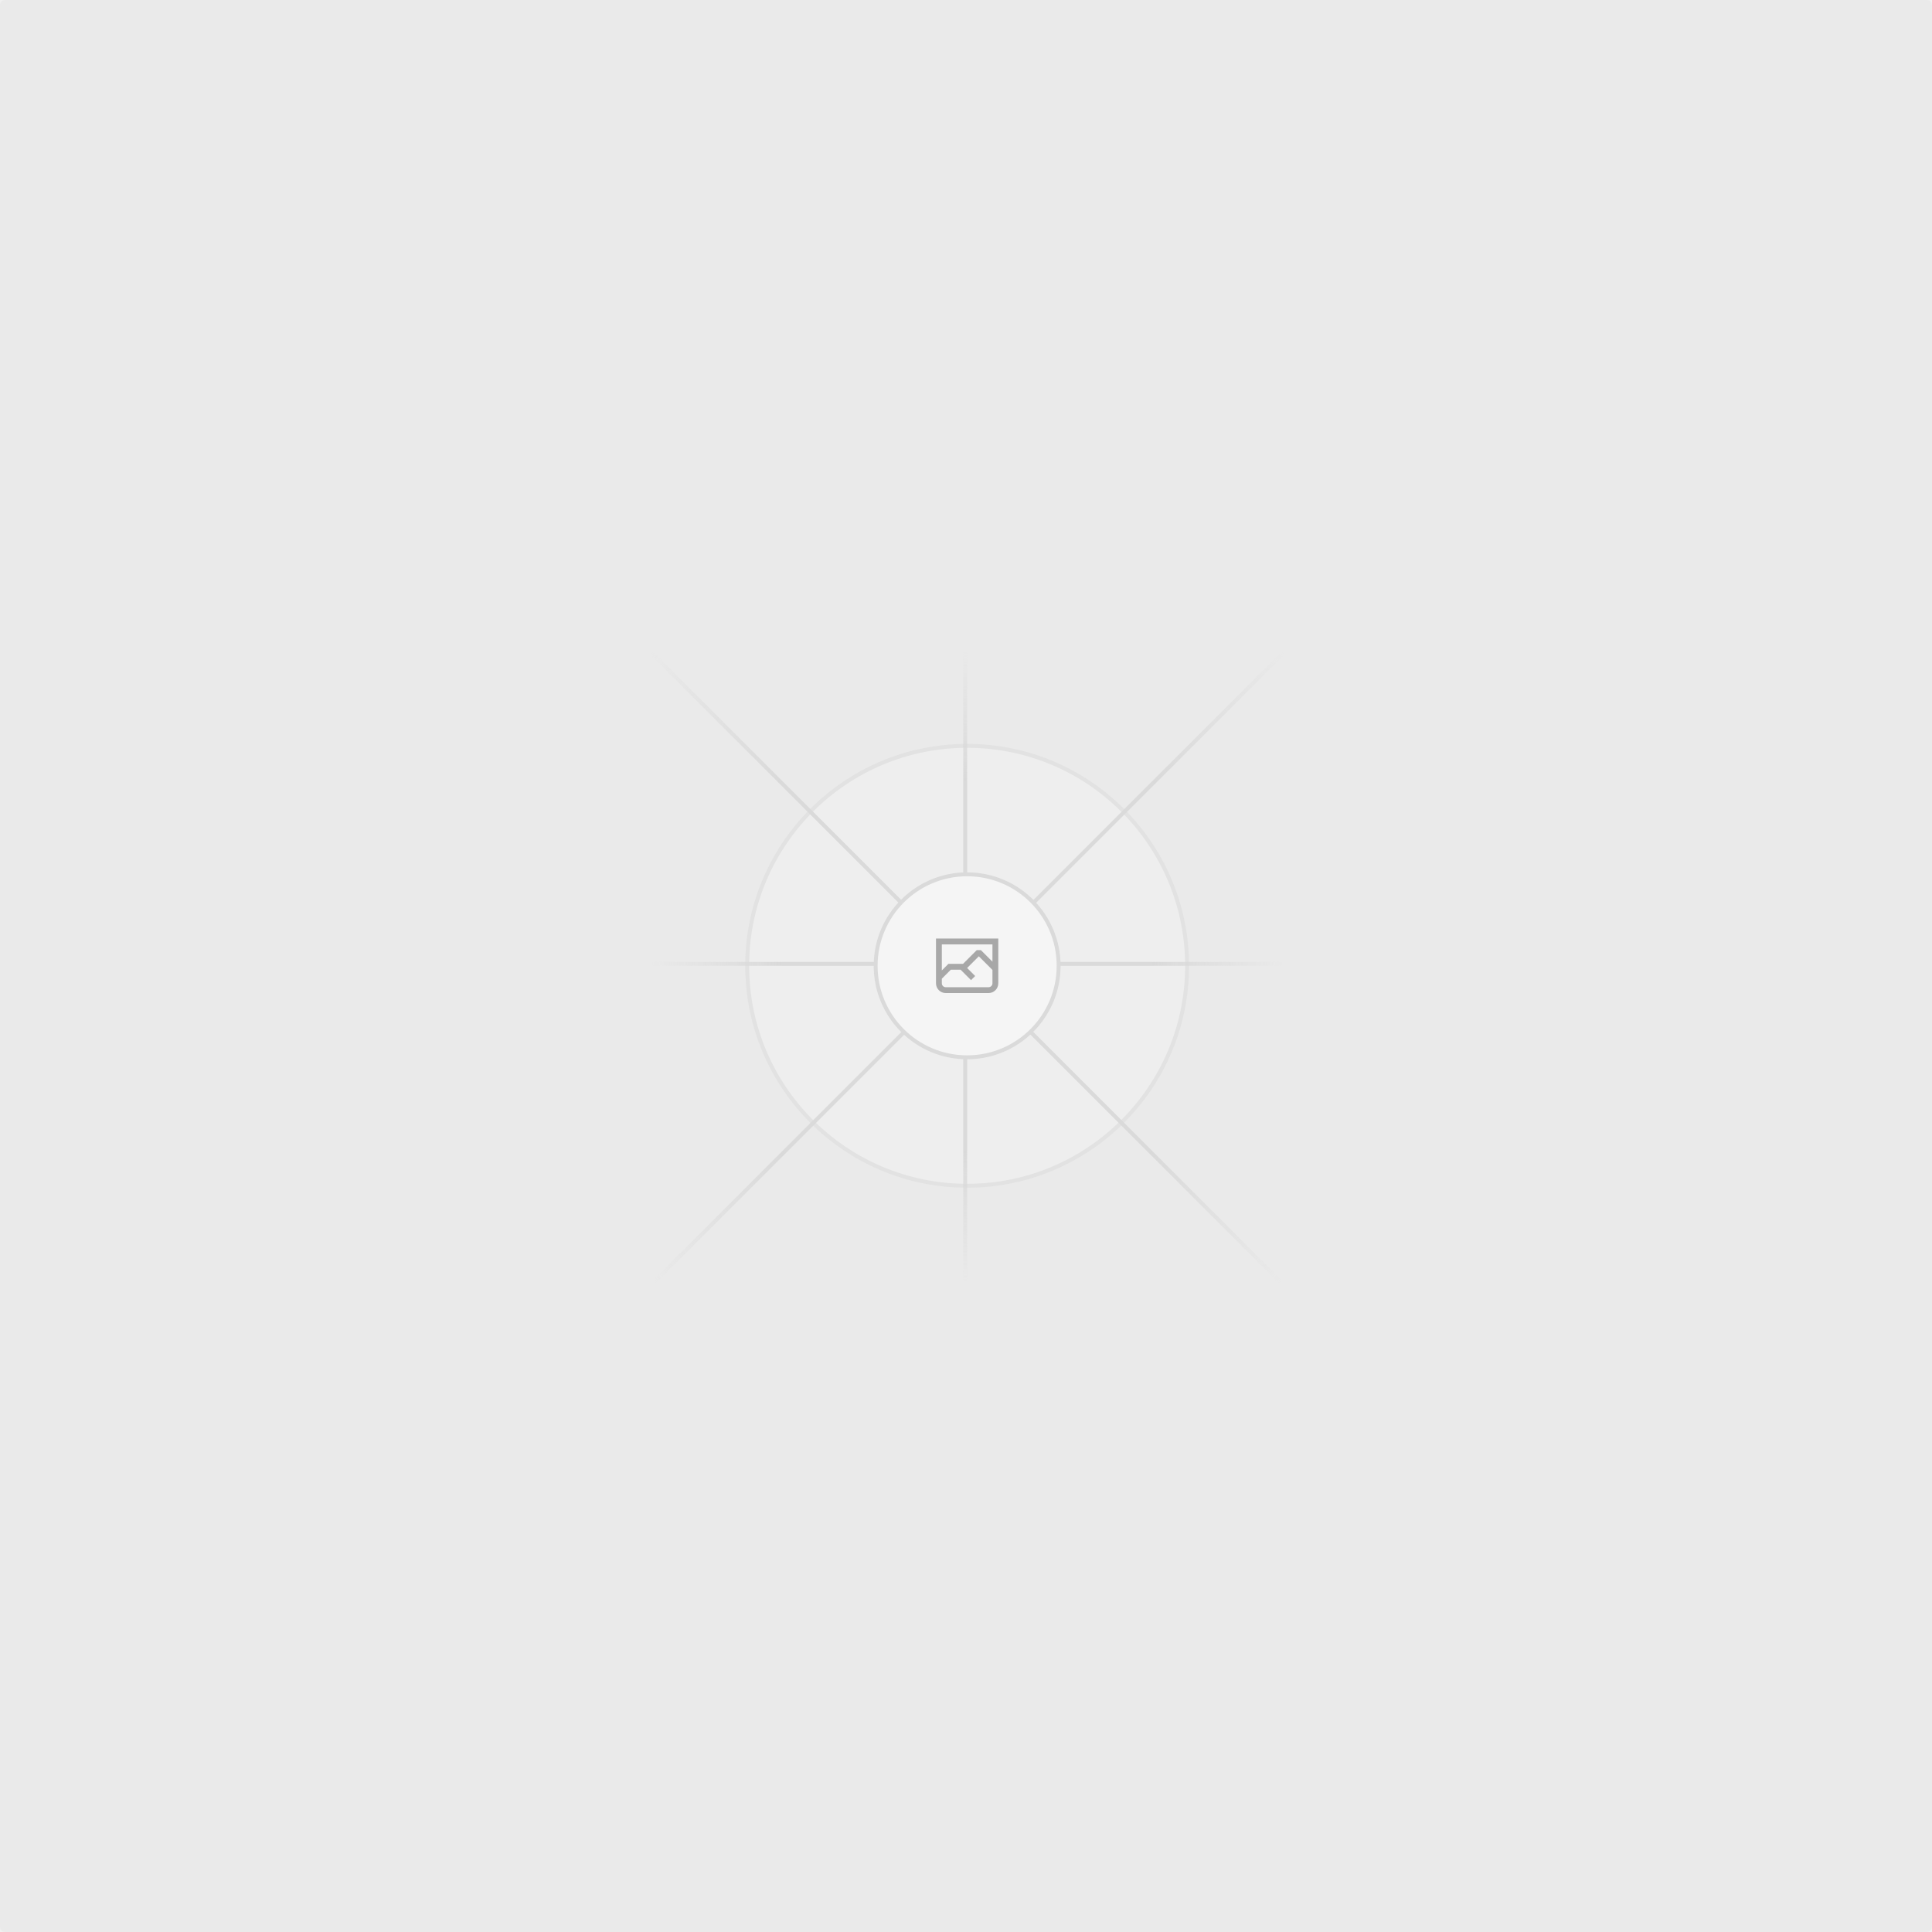
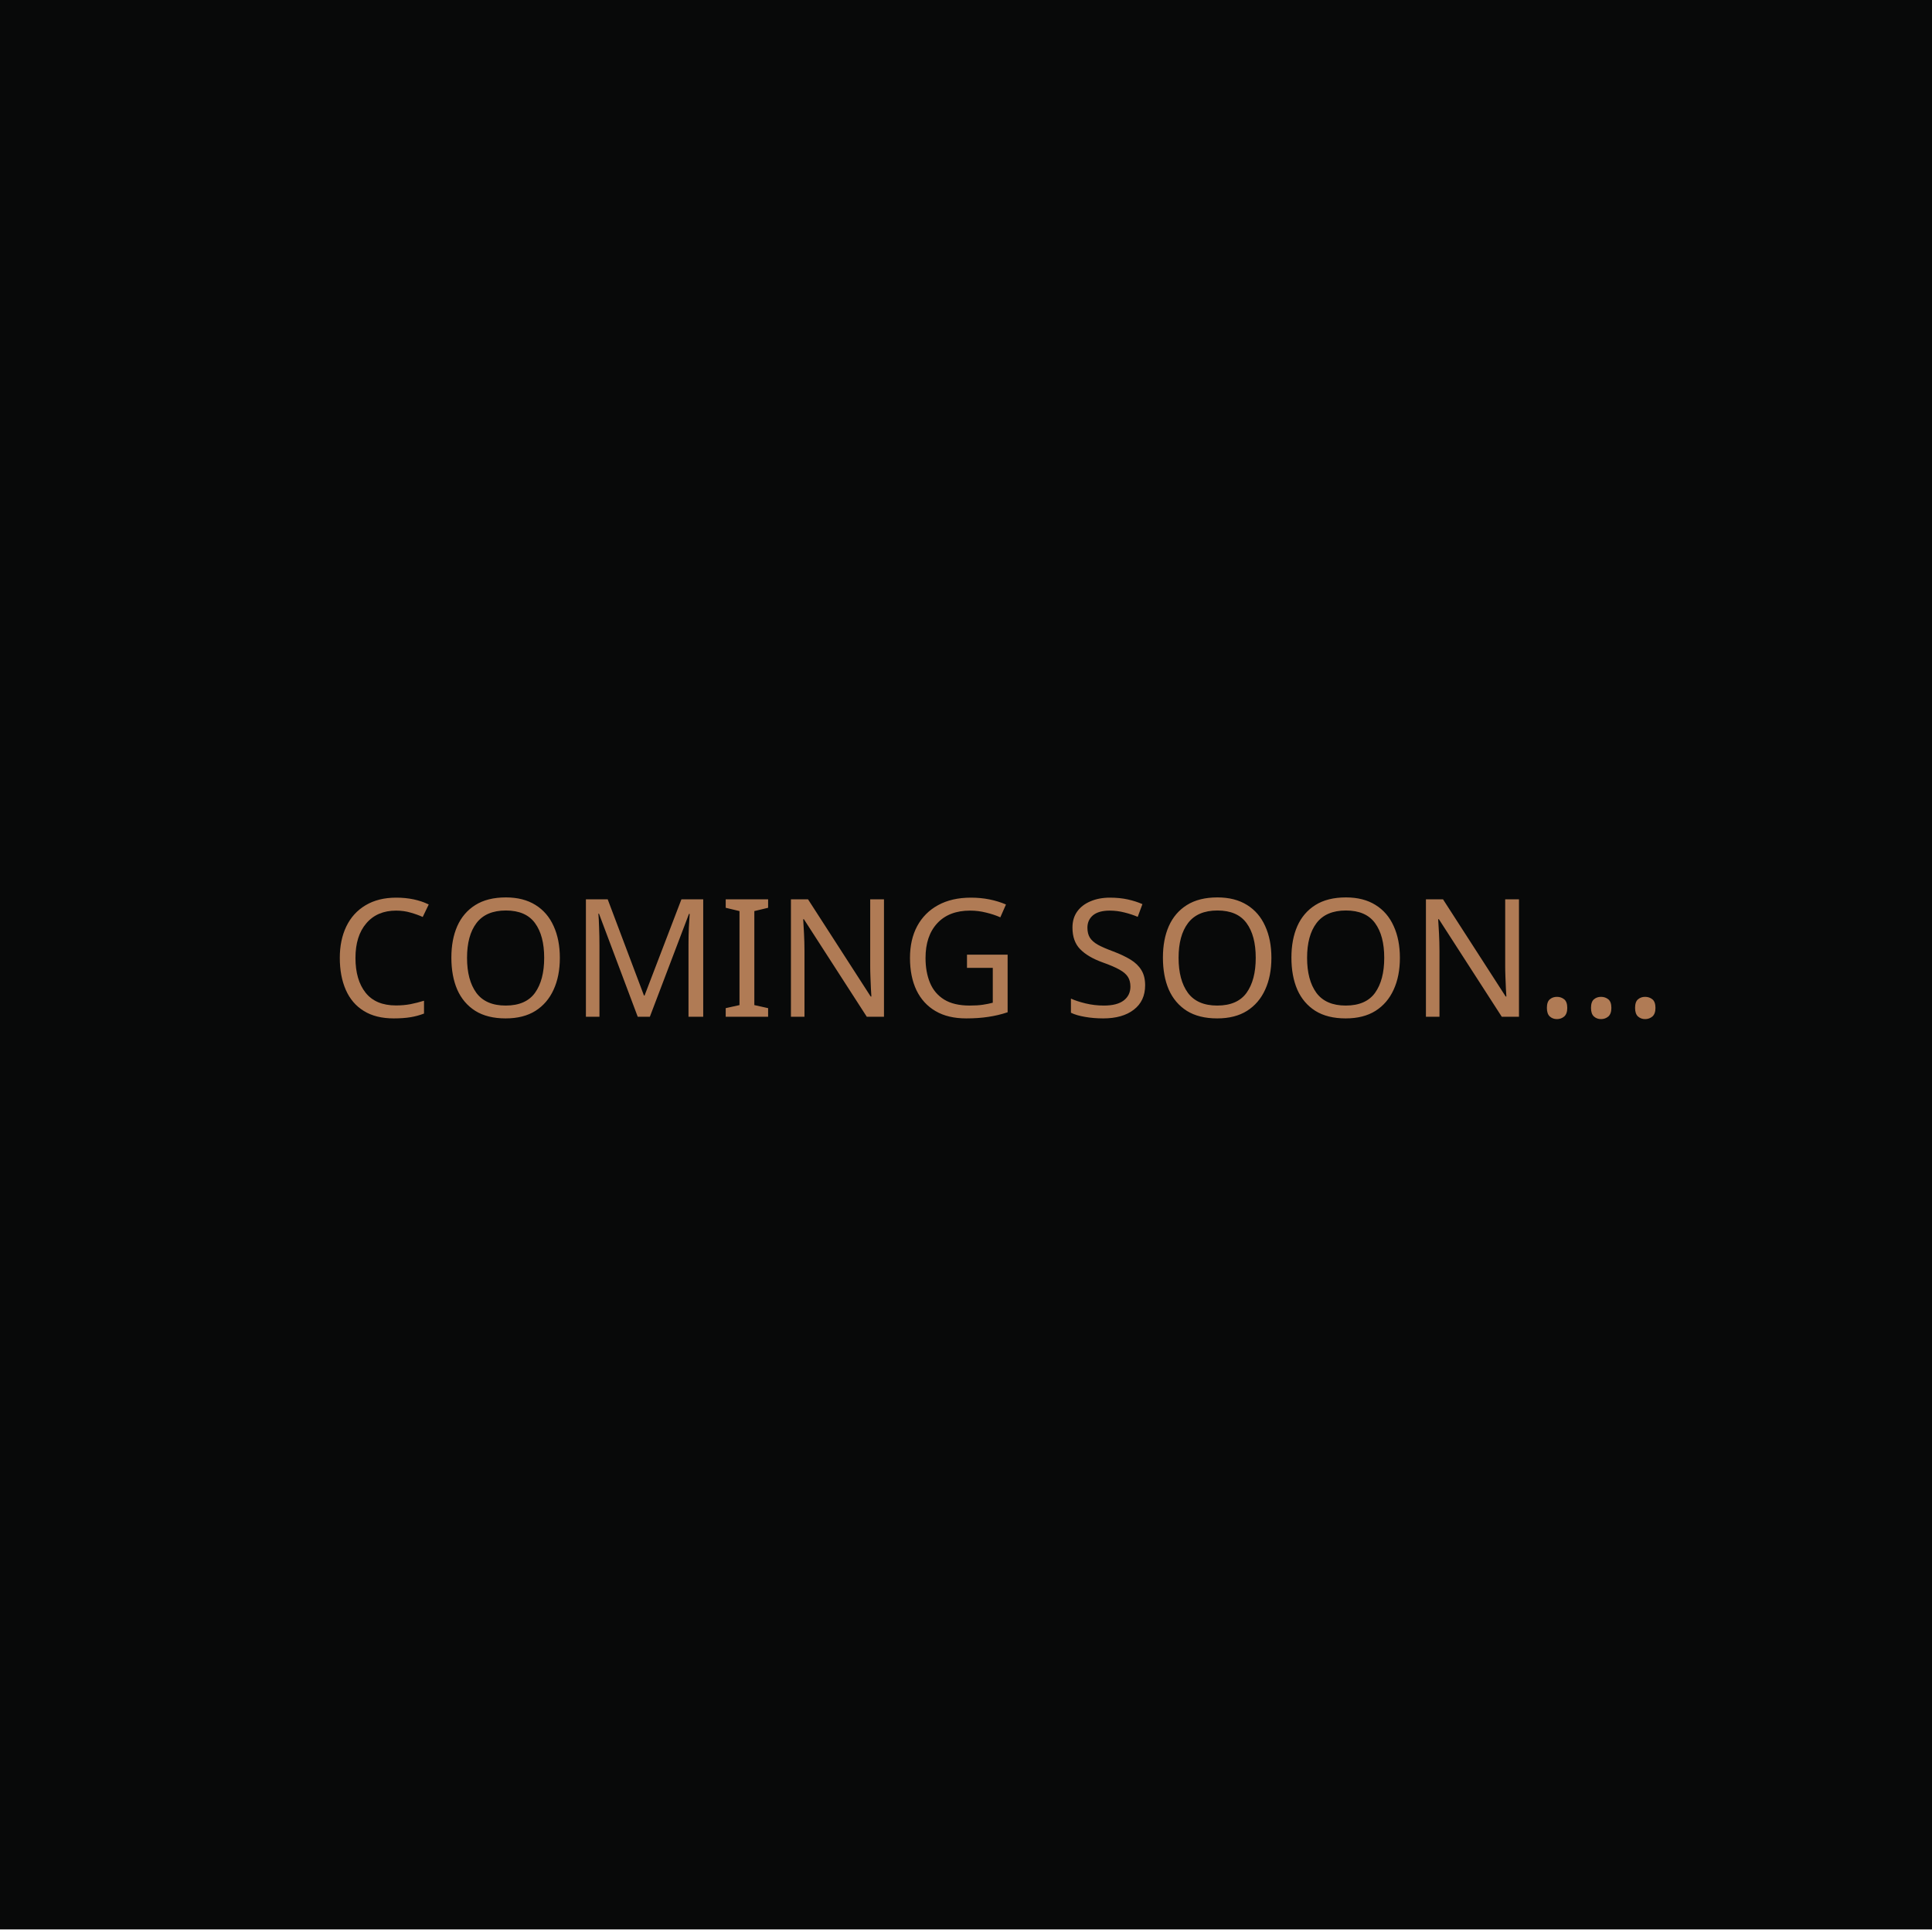
- <svg xmlns="http://www.w3.org/2000/svg" width="1200" height="1200" fill="none">
-   <rect width="1200" height="1200" fill="#EAEAEA" rx="3" />
-   <g opacity=".5">
-     <g opacity=".5">
-       <path fill="#FAFAFA" d="M600.709 736.5c-75.454 0-136.621-61.167-136.621-136.62 0-75.454 61.167-136.621 136.621-136.621 75.453 0 136.62 61.167 136.62 136.621 0 75.453-61.167 136.62-136.62 136.62Z" />
-       <path stroke="#C9C9C9" stroke-width="2.418" d="M600.709 736.5c-75.454 0-136.621-61.167-136.621-136.62 0-75.454 61.167-136.621 136.621-136.621 75.453 0 136.62 61.167 136.62 136.621 0 75.453-61.167 136.62-136.62 136.62Z" />
-     </g>
-     <path stroke="url(#a)" stroke-width="2.418" d="M0-1.209h553.581" transform="scale(1 -1) rotate(45 1163.11 91.165)" />
-     <path stroke="url(#b)" stroke-width="2.418" d="M404.846 598.671h391.726" />
-     <path stroke="url(#c)" stroke-width="2.418" d="M599.5 795.742V404.017" />
-     <path stroke="url(#d)" stroke-width="2.418" d="m795.717 796.597-391.441-391.44" />
-     <path fill="#fff" d="M600.709 656.704c-31.384 0-56.825-25.441-56.825-56.824 0-31.384 25.441-56.825 56.825-56.825 31.383 0 56.824 25.441 56.824 56.825 0 31.383-25.441 56.824-56.824 56.824Z" />
-     <g clip-path="url(#e)">
-       <path fill="#666" fill-rule="evenodd" d="M616.426 586.58h-31.434v16.176l3.553-3.554.531-.531h9.068l.074-.074 8.463-8.463h2.565l7.18 7.181V586.58Zm-15.715 14.654 3.698 3.699 1.283 1.282-2.565 2.565-1.282-1.283-5.2-5.199h-6.066l-5.514 5.514-.073.073v2.876a2.418 2.418 0 0 0 2.418 2.418h26.598a2.418 2.418 0 0 0 2.418-2.418v-8.317l-8.463-8.463-7.181 7.181-.071.072Zm-19.347 5.442v4.085a6.045 6.045 0 0 0 6.046 6.045h26.598a6.044 6.044 0 0 0 6.045-6.045v-7.108l1.356-1.355-1.282-1.283-.074-.073v-17.989h-38.689v23.43l-.146.146.146.147Z" clip-rule="evenodd" />
-     </g>
-     <path stroke="#C9C9C9" stroke-width="2.418" d="M600.709 656.704c-31.384 0-56.825-25.441-56.825-56.824 0-31.384 25.441-56.825 56.825-56.825 31.383 0 56.824 25.441 56.824 56.825 0 31.383-25.441 56.824-56.824 56.824Z" />
-   </g>
+ <svg xmlns="http://www.w3.org/2000/svg" id="Layer_1" data-name="Layer 1" viewBox="0 0 256.3 255.91">
  <defs>
-     <linearGradient id="a" x1="554.061" x2="-.48" y1=".083" y2=".087" gradientUnits="userSpaceOnUse">
-       <stop stop-color="#C9C9C9" stop-opacity="0" />
-       <stop offset=".208" stop-color="#C9C9C9" />
-       <stop offset=".792" stop-color="#C9C9C9" />
-       <stop offset="1" stop-color="#C9C9C9" stop-opacity="0" />
-     </linearGradient>
-     <linearGradient id="b" x1="796.912" x2="404.507" y1="599.963" y2="599.965" gradientUnits="userSpaceOnUse">
-       <stop stop-color="#C9C9C9" stop-opacity="0" />
-       <stop offset=".208" stop-color="#C9C9C9" />
-       <stop offset=".792" stop-color="#C9C9C9" />
-       <stop offset="1" stop-color="#C9C9C9" stop-opacity="0" />
-     </linearGradient>
-     <linearGradient id="c" x1="600.792" x2="600.794" y1="403.677" y2="796.082" gradientUnits="userSpaceOnUse">
-       <stop stop-color="#C9C9C9" stop-opacity="0" />
-       <stop offset=".208" stop-color="#C9C9C9" />
-       <stop offset=".792" stop-color="#C9C9C9" />
-       <stop offset="1" stop-color="#C9C9C9" stop-opacity="0" />
-     </linearGradient>
-     <linearGradient id="d" x1="404.85" x2="796.972" y1="403.903" y2="796.02" gradientUnits="userSpaceOnUse">
-       <stop stop-color="#C9C9C9" stop-opacity="0" />
-       <stop offset=".208" stop-color="#C9C9C9" />
-       <stop offset=".792" stop-color="#C9C9C9" />
-       <stop offset="1" stop-color="#C9C9C9" stop-opacity="0" />
-     </linearGradient>
-     <clipPath id="e">
-       <path fill="#fff" d="M581.364 580.535h38.689v38.689h-38.689z" />
-     </clipPath>
+     <style>
+       .cls-1 {
+         letter-spacing: 0em;
+       }
+ 
+       .cls-2 {
+         fill: #080909;
+       }
+ 
+       .cls-3 {
+         letter-spacing: 0em;
+       }
+ 
+       .cls-4 {
+         fill: #b07b55;
+         font-family: Raleway-Regular, Raleway;
+         font-size: 21.83px;
+       }
+     </style>
  </defs>
+   <rect class="cls-2" width="256.3" height="255.91" />
+   <text class="cls-4" transform="translate(43.75 134.86)">
+     <tspan class="cls-1" x="0" y="0">C</tspan>
+     <tspan class="cls-3" x="14.8" y="0">OMING SOON...</tspan>
+   </text>
</svg>
